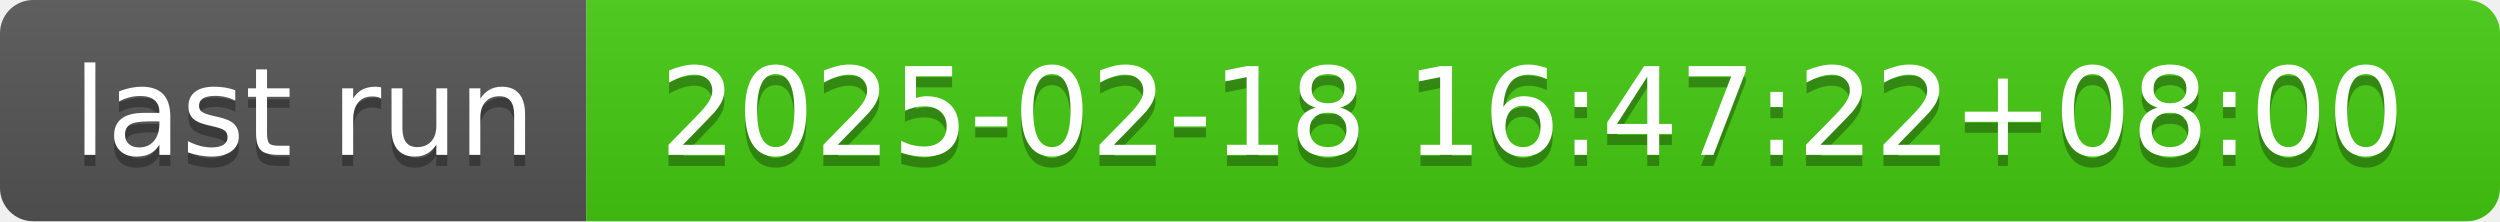
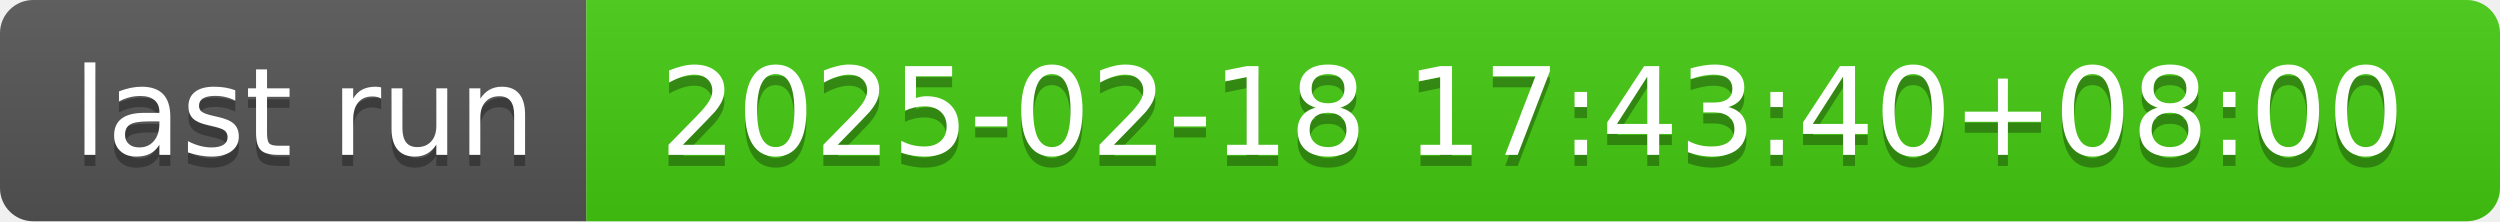
- <svg xmlns="http://www.w3.org/2000/svg" width="226" height="20" role="img" aria-label="last run: 2025-02-18 16:47:22+08:00">
+ <svg xmlns="http://www.w3.org/2000/svg" width="226" height="20" role="img" aria-label="last run: 2025-02-18 17:43:40+08:00">
  <linearGradient id="s" x2="0" y2="100%">
    <stop offset="0" stop-color="#bbb" stop-opacity=".1" />
    <stop offset="1" stop-opacity=".1" />
  </linearGradient>
  <clipPath id="r">
    <rect width="226" height="20" rx="3" fill="#fff" />
  </clipPath>
  <g clip-path="url(#r)">
    <rect width="53" height="20" fill="#555" />
    <rect x="53" width="173" height="20" fill="#4c1" />
    <rect width="226" height="20" fill="url(#s)" />
  </g>
  <g fill="#fff" text-anchor="middle" font-family="Verdana,Geneva,DejaVu Sans,sans-serif" text-rendering="geometricPrecision" font-size="110">
    <text aria-hidden="true" x="275" y="150" fill="#010101" fill-opacity=".3" transform="scale(.1)" textLength="430">last run</text>
    <text x="275" y="140" transform="scale(.1)" fill="#fff" textLength="430">last run</text>
-     <text aria-hidden="true" x="1385" y="150" fill="#010101" fill-opacity=".3" transform="scale(.1)" textLength="1630">2025-02-18 16:47:22+08:00</text>
-     <text x="1385" y="140" transform="scale(.1)" fill="#fff" textLength="1630">2025-02-18 16:47:22+08:00</text>
+     <text aria-hidden="true" x="1385" y="150" fill="#010101" fill-opacity=".3" transform="scale(.1)" textLength="1630">2025-02-18 17:43:40+08:00</text>
+     <text x="1385" y="140" transform="scale(.1)" fill="#fff" textLength="1630">2025-02-18 17:43:40+08:00</text>
  </g>
</svg>
